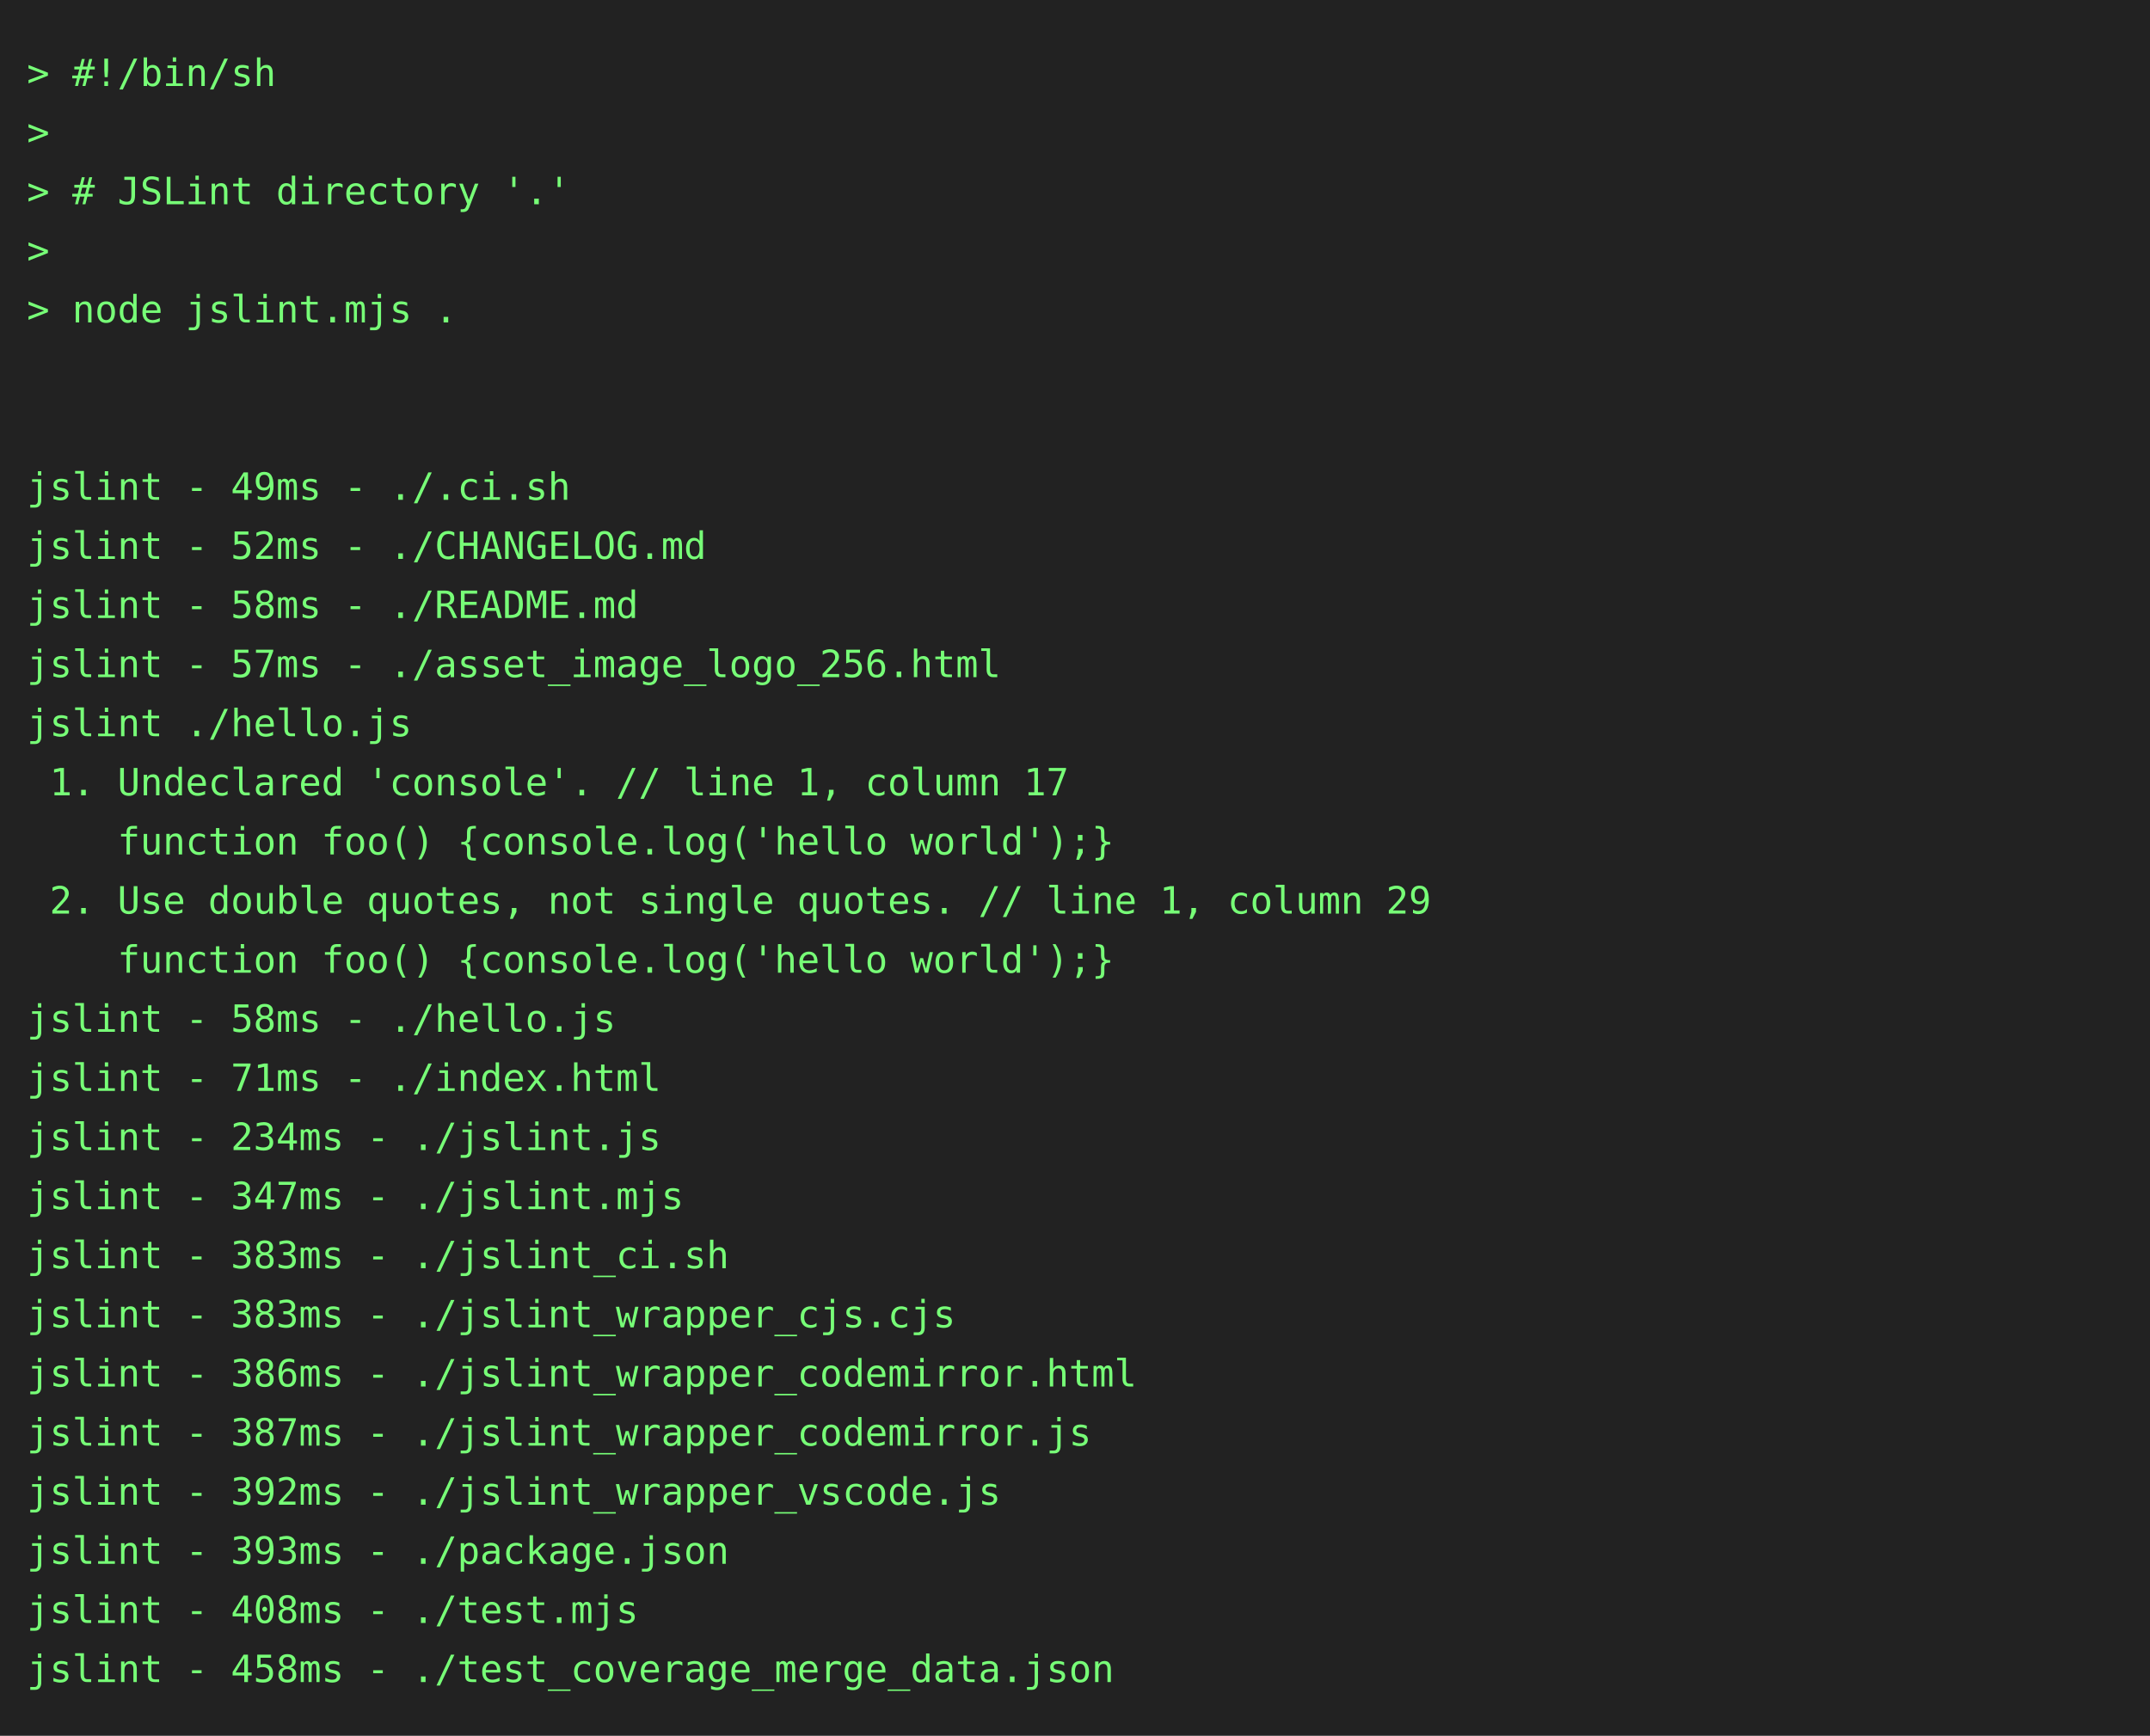
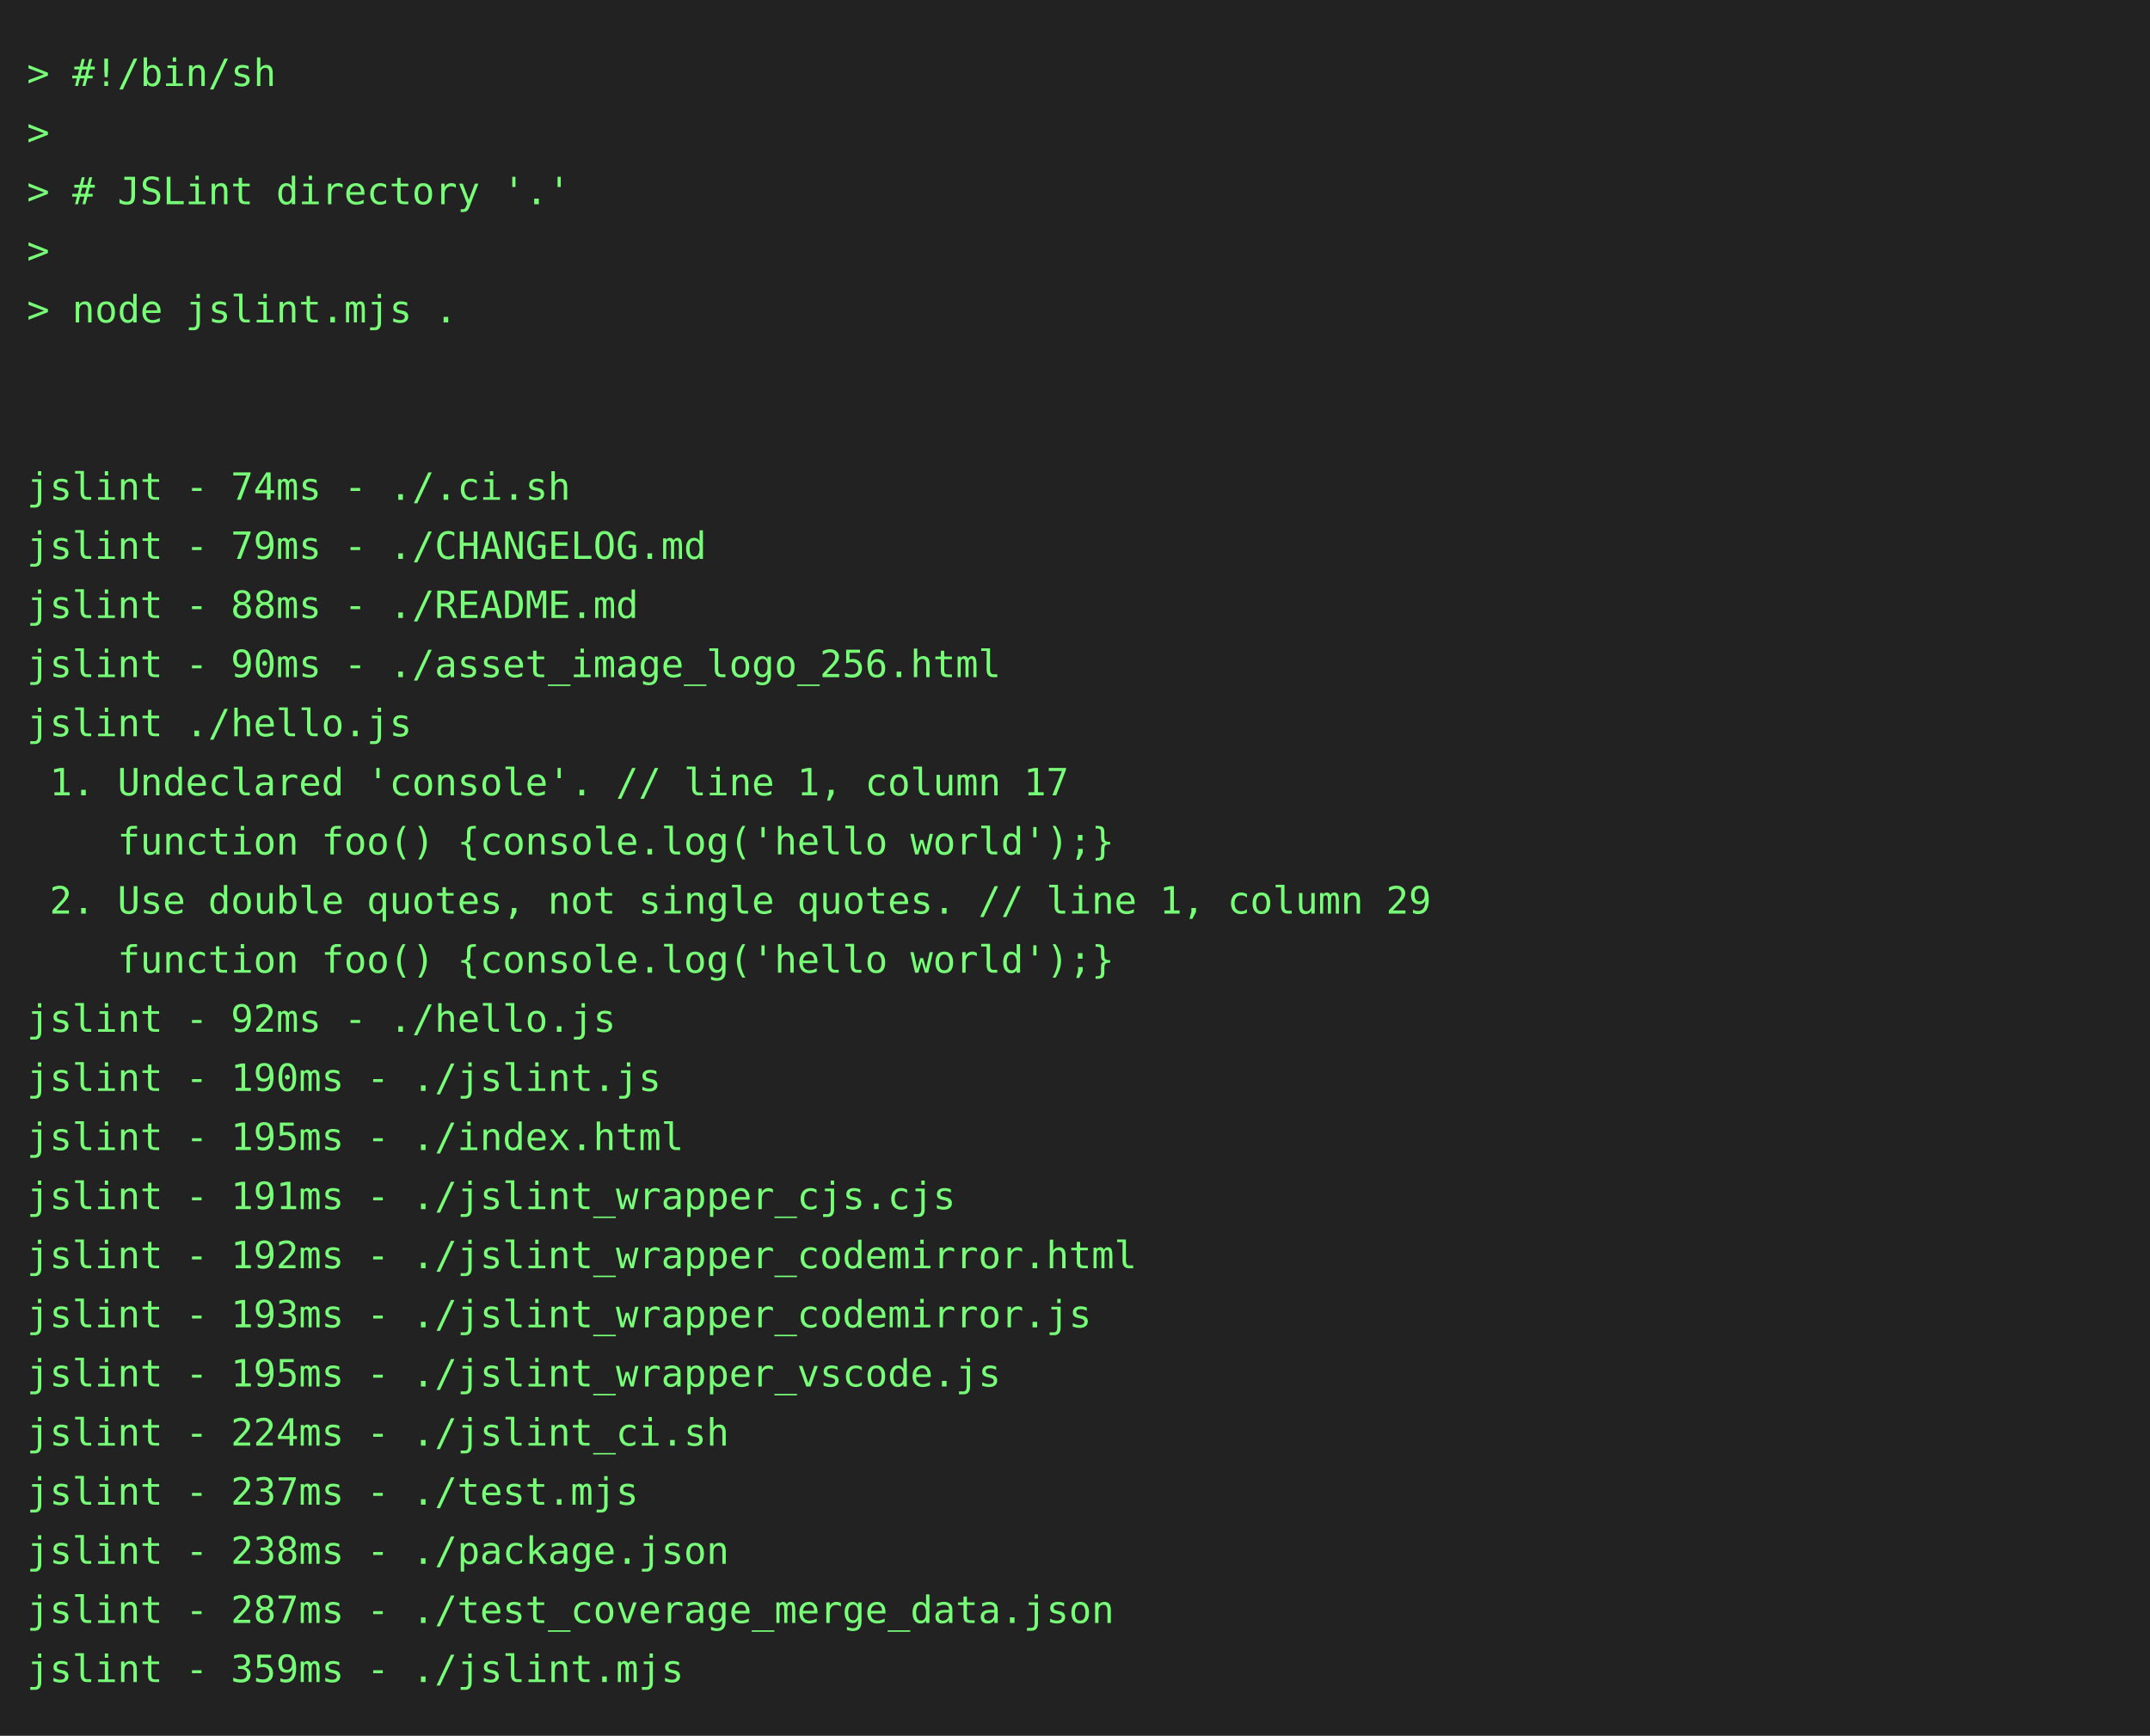
<svg xmlns="http://www.w3.org/2000/svg" height="646" width="800">
  <rect height="646" fill="#222" width="800" />
  <text fill="#7f7" font-family="consolas, menlo, monospace" font-size="14" xml:space="preserve">
    <tspan lengthAdjust="spacingAndGlyphs" textLength="768" x="10" y="32">&gt; #!/bin/sh                                                                                      </tspan>
    <tspan lengthAdjust="spacingAndGlyphs" textLength="768" x="10" y="54">&gt;                                                                                                </tspan>
    <tspan lengthAdjust="spacingAndGlyphs" textLength="768" x="10" y="76">&gt; # JSLint directory '.'                                                                         </tspan>
    <tspan lengthAdjust="spacingAndGlyphs" textLength="768" x="10" y="98">&gt;                                                                                                </tspan>
    <tspan lengthAdjust="spacingAndGlyphs" textLength="768" x="10" y="120">&gt; node jslint.mjs .                                                                              </tspan>
    <tspan lengthAdjust="spacingAndGlyphs" textLength="768" x="10" y="142">                                                                                                 </tspan>
    <tspan lengthAdjust="spacingAndGlyphs" textLength="768" x="10" y="164">                                                                                                 </tspan>
-     <tspan lengthAdjust="spacingAndGlyphs" textLength="768" x="10" y="186">jslint - 49ms - ./.ci.sh                                                                         </tspan>
-     <tspan lengthAdjust="spacingAndGlyphs" textLength="768" x="10" y="208">jslint - 52ms - ./CHANGELOG.md                                                                   </tspan>
-     <tspan lengthAdjust="spacingAndGlyphs" textLength="768" x="10" y="230">jslint - 58ms - ./README.md                                                                      </tspan>
-     <tspan lengthAdjust="spacingAndGlyphs" textLength="768" x="10" y="252">jslint - 57ms - ./asset_image_logo_256.html                                                      </tspan>
+     <tspan lengthAdjust="spacingAndGlyphs" textLength="768" x="10" y="186">jslint - 74ms - ./.ci.sh                                                                         </tspan>
+     <tspan lengthAdjust="spacingAndGlyphs" textLength="768" x="10" y="208">jslint - 79ms - ./CHANGELOG.md                                                                   </tspan>
+     <tspan lengthAdjust="spacingAndGlyphs" textLength="768" x="10" y="230">jslint - 88ms - ./README.md                                                                      </tspan>
+     <tspan lengthAdjust="spacingAndGlyphs" textLength="768" x="10" y="252">jslint - 90ms - ./asset_image_logo_256.html                                                      </tspan>
    <tspan lengthAdjust="spacingAndGlyphs" textLength="768" x="10" y="274">jslint ./hello.js                                                                                </tspan>
    <tspan lengthAdjust="spacingAndGlyphs" textLength="768" x="10" y="296"> 1. Undeclared 'console'. // line 1, column 17                                                   </tspan>
    <tspan lengthAdjust="spacingAndGlyphs" textLength="768" x="10" y="318">    function foo() {console.log('hello world');}                                                 </tspan>
    <tspan lengthAdjust="spacingAndGlyphs" textLength="768" x="10" y="340"> 2. Use double quotes, not single quotes. // line 1, column 29                                   </tspan>
    <tspan lengthAdjust="spacingAndGlyphs" textLength="768" x="10" y="362">    function foo() {console.log('hello world');}                                                 </tspan>
-     <tspan lengthAdjust="spacingAndGlyphs" textLength="768" x="10" y="384">jslint - 58ms - ./hello.js                                                                       </tspan>
-     <tspan lengthAdjust="spacingAndGlyphs" textLength="768" x="10" y="406">jslint - 71ms - ./index.html                                                                     </tspan>
-     <tspan lengthAdjust="spacingAndGlyphs" textLength="768" x="10" y="428">jslint - 234ms - ./jslint.js                                                                     </tspan>
-     <tspan lengthAdjust="spacingAndGlyphs" textLength="768" x="10" y="450">jslint - 347ms - ./jslint.mjs                                                                    </tspan>
-     <tspan lengthAdjust="spacingAndGlyphs" textLength="768" x="10" y="472">jslint - 383ms - ./jslint_ci.sh                                                                  </tspan>
-     <tspan lengthAdjust="spacingAndGlyphs" textLength="768" x="10" y="494">jslint - 383ms - ./jslint_wrapper_cjs.cjs                                                        </tspan>
-     <tspan lengthAdjust="spacingAndGlyphs" textLength="768" x="10" y="516">jslint - 386ms - ./jslint_wrapper_codemirror.html                                                </tspan>
-     <tspan lengthAdjust="spacingAndGlyphs" textLength="768" x="10" y="538">jslint - 387ms - ./jslint_wrapper_codemirror.js                                                  </tspan>
-     <tspan lengthAdjust="spacingAndGlyphs" textLength="768" x="10" y="560">jslint - 392ms - ./jslint_wrapper_vscode.js                                                      </tspan>
-     <tspan lengthAdjust="spacingAndGlyphs" textLength="768" x="10" y="582">jslint - 393ms - ./package.json                                                                  </tspan>
-     <tspan lengthAdjust="spacingAndGlyphs" textLength="768" x="10" y="604">jslint - 408ms - ./test.mjs                                                                      </tspan>
-     <tspan lengthAdjust="spacingAndGlyphs" textLength="768" x="10" y="626">jslint - 458ms - ./test_coverage_merge_data.json                                                 </tspan>
+     <tspan lengthAdjust="spacingAndGlyphs" textLength="768" x="10" y="384">jslint - 92ms - ./hello.js                                                                       </tspan>
+     <tspan lengthAdjust="spacingAndGlyphs" textLength="768" x="10" y="406">jslint - 190ms - ./jslint.js                                                                     </tspan>
+     <tspan lengthAdjust="spacingAndGlyphs" textLength="768" x="10" y="428">jslint - 195ms - ./index.html                                                                    </tspan>
+     <tspan lengthAdjust="spacingAndGlyphs" textLength="768" x="10" y="450">jslint - 191ms - ./jslint_wrapper_cjs.cjs                                                        </tspan>
+     <tspan lengthAdjust="spacingAndGlyphs" textLength="768" x="10" y="472">jslint - 192ms - ./jslint_wrapper_codemirror.html                                                </tspan>
+     <tspan lengthAdjust="spacingAndGlyphs" textLength="768" x="10" y="494">jslint - 193ms - ./jslint_wrapper_codemirror.js                                                  </tspan>
+     <tspan lengthAdjust="spacingAndGlyphs" textLength="768" x="10" y="516">jslint - 195ms - ./jslint_wrapper_vscode.js                                                      </tspan>
+     <tspan lengthAdjust="spacingAndGlyphs" textLength="768" x="10" y="538">jslint - 224ms - ./jslint_ci.sh                                                                  </tspan>
+     <tspan lengthAdjust="spacingAndGlyphs" textLength="768" x="10" y="560">jslint - 237ms - ./test.mjs                                                                      </tspan>
+     <tspan lengthAdjust="spacingAndGlyphs" textLength="768" x="10" y="582">jslint - 238ms - ./package.json                                                                  </tspan>
+     <tspan lengthAdjust="spacingAndGlyphs" textLength="768" x="10" y="604">jslint - 287ms - ./test_coverage_merge_data.json                                                 </tspan>
+     <tspan lengthAdjust="spacingAndGlyphs" textLength="768" x="10" y="626">jslint - 359ms - ./jslint.mjs                                                                    </tspan>
  </text>
</svg>
